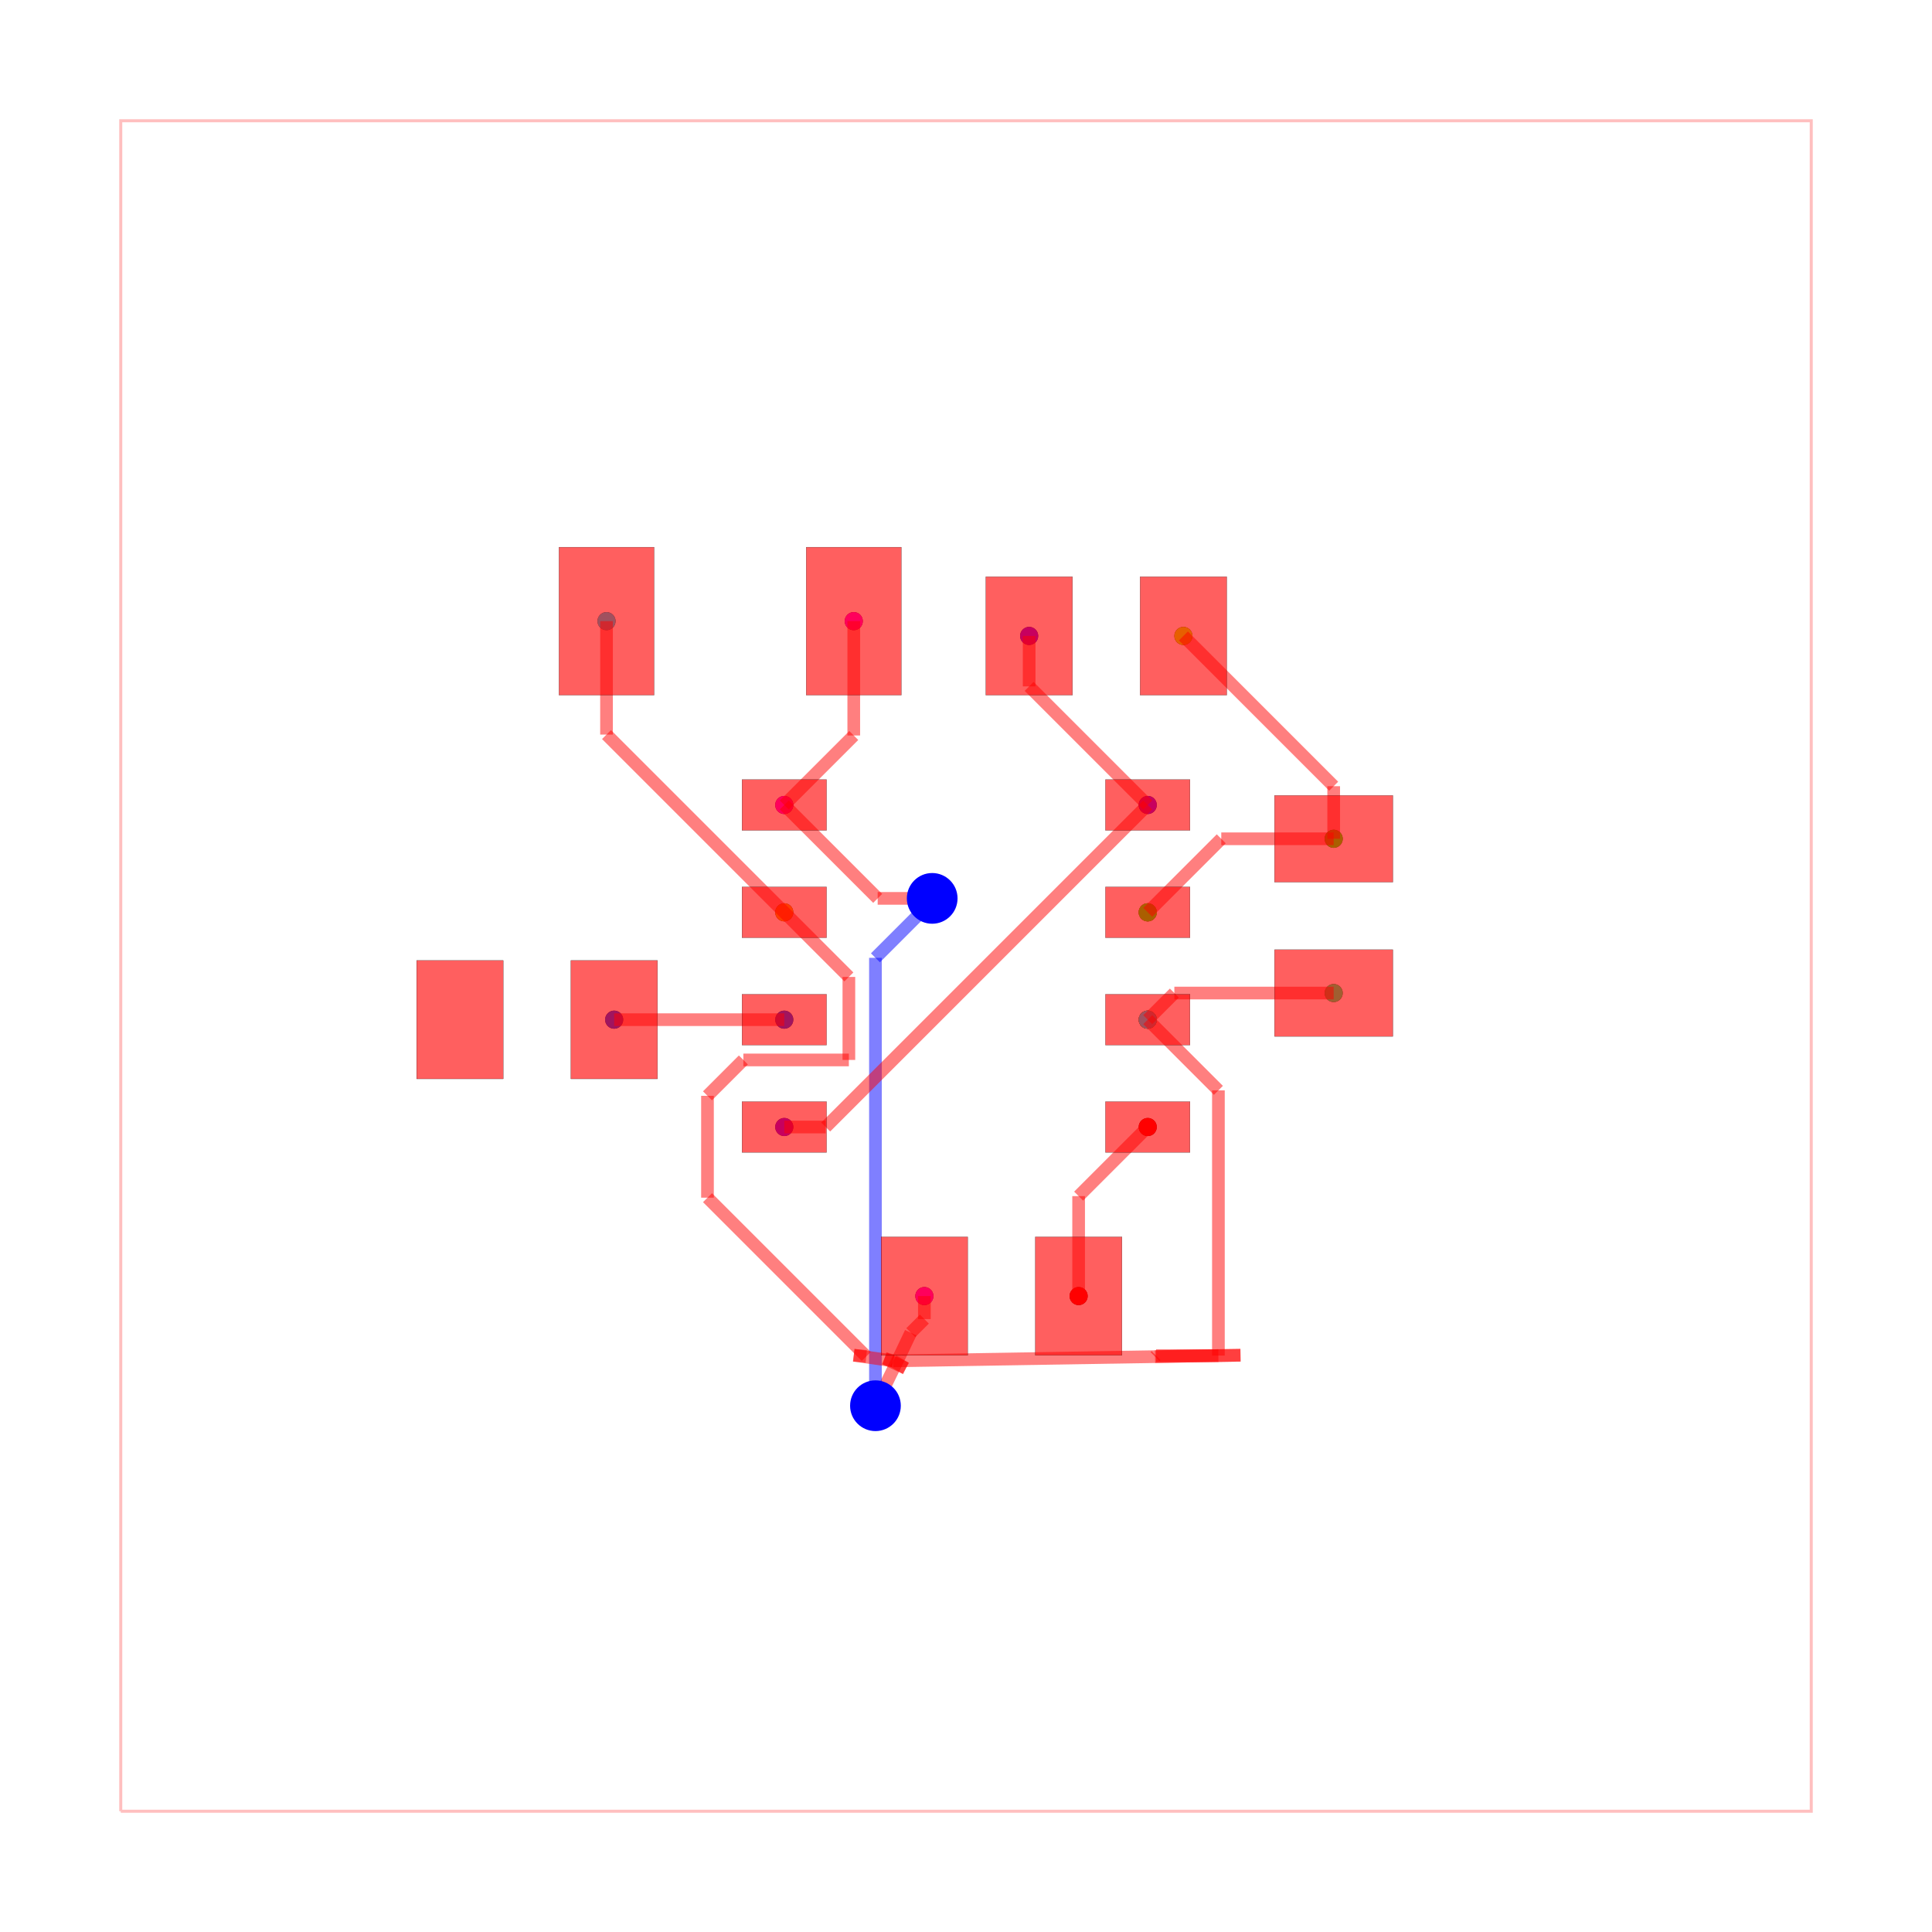
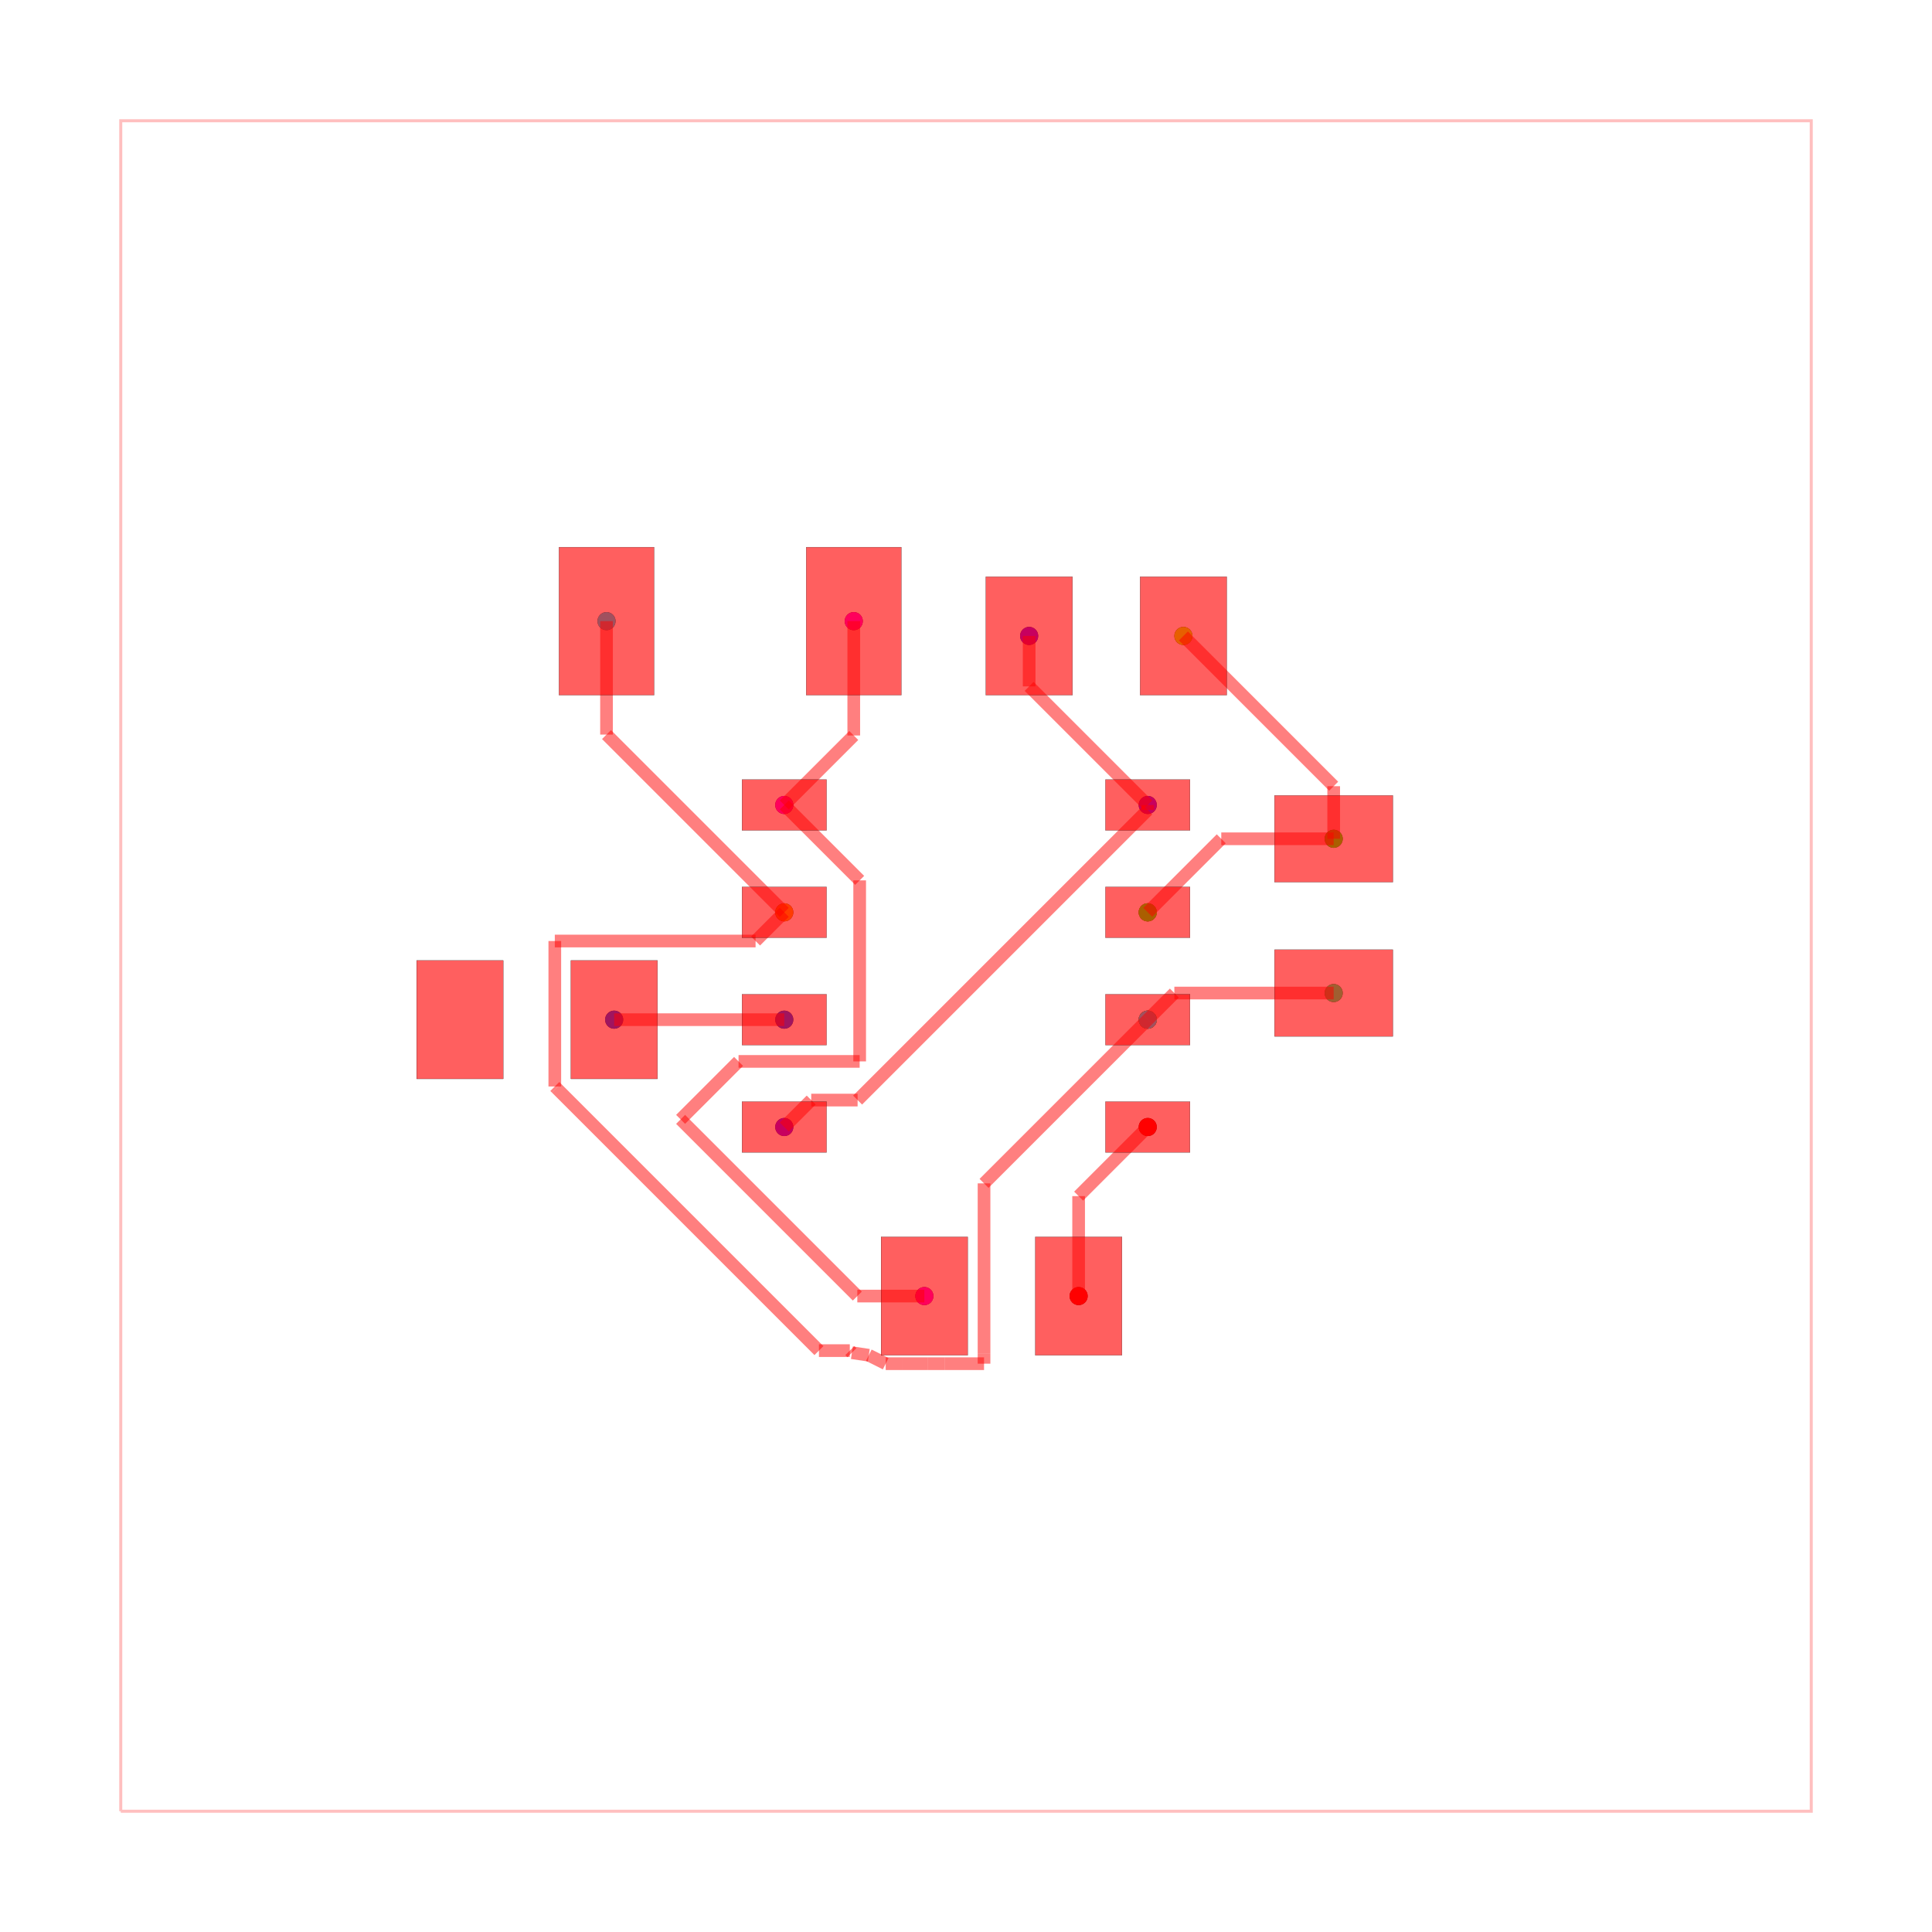
<svg xmlns="http://www.w3.org/2000/svg" width="640" height="640" viewBox="0 0 640 640">
  <rect width="100%" height="100%" fill="white" />
  <g>
    <circle data-type="point" data-label="source_trace_3 pcb_port_4" data-x="2.15" data-y="-1.905" cx="380.2" cy="373.34" r="3" fill="black" />
  </g>
  <g>
    <circle data-type="point" data-label="source_trace_3 pcb_port_14" data-x="1.332455957700033" data-y="-3.9050000000000002" cx="357.309" cy="429.34" r="3" fill="black" />
  </g>
  <g>
    <circle data-type="point" data-label="source_trace_5 pcb_port_5" data-x="2.15" data-y="-0.635" cx="380.2" cy="337.78" r="3" fill="black" />
  </g>
  <g>
    <circle data-type="point" data-label="source_trace_5 pcb_port_1" data-x="-2.15" data-y="0.635" cx="259.8" cy="302.22" r="3" fill="black" />
  </g>
  <g>
    <circle data-type="point" data-label="source_trace_7 pcb_port_9" data-x="2.5720976920476617" data-y="3.9050000000000002" cx="392.019" cy="210.66" r="3" fill="black" />
  </g>
  <g>
    <circle data-type="point" data-label="source_trace_7 pcb_port_6" data-x="2.15" data-y="0.635" cx="380.2" cy="302.22" r="3" fill="black" />
  </g>
  <g>
    <circle data-type="point" data-label="source_trace_8 pcb_port_6" data-x="2.15" data-y="0.635" cx="380.2" cy="302.22" r="3" fill="black" />
  </g>
  <g>
    <circle data-type="point" data-label="source_trace_8 pcb_port_10" data-x="4.35" data-y="1.5050000000000003" cx="441.8" cy="277.86" r="3" fill="black" />
  </g>
  <g>
    <circle data-type="point" data-label="source_trace_9 pcb_port_11" data-x="4.35" data-y="-0.31999999999999973" cx="441.8" cy="328.96" r="3" fill="black" />
  </g>
  <g>
    <circle data-type="point" data-label="source_trace_9 pcb_port_5" data-x="2.15" data-y="-0.635" cx="380.2" cy="337.78" r="3" fill="black" />
  </g>
  <g>
    <circle data-type="point" data-label="source_trace_10 pcb_port_5" data-x="2.15" data-y="-0.635" cx="380.2" cy="337.78" r="3" fill="black" />
  </g>
  <g>
    <circle data-type="point" data-label="source_trace_10 pcb_port_12" data-x="-4.252902307952339" data-y="4.08" cx="200.919" cy="205.76" r="3" fill="black" />
  </g>
  <g>
    <circle data-type="point" data-label="source_trace_12 pcb_port_2" data-x="-2.15" data-y="-0.635" cx="259.8" cy="337.78" r="3" fill="black" />
  </g>
  <g>
    <circle data-type="point" data-label="source_trace_12 pcb_port_16" data-x="-4.1625000000000005" data-y="-0.6350000000000003" cx="203.45" cy="337.78" r="3" fill="black" />
  </g>
  <g>
    <circle data-type="point" data-label="source_net_0 pcb_port_3" data-x="-2.15" data-y="-1.905" cx="259.8" cy="373.34" r="3" fill="black" />
  </g>
  <g>
    <circle data-type="point" data-label="source_net_0 pcb_port_8" data-x="0.7470976920476616" data-y="3.9050000000000002" cx="340.919" cy="210.66" r="3" fill="black" />
  </g>
  <g>
    <circle data-type="point" data-label="source_net_0 pcb_port_7" data-x="2.15" data-y="1.905" cx="380.2" cy="266.66" r="3" fill="black" />
  </g>
  <g>
    <circle data-type="point" data-label="source_net_1 pcb_port_0" data-x="-2.15" data-y="1.905" cx="259.8" cy="266.66" r="3" fill="black" />
  </g>
  <g>
    <circle data-type="point" data-label="source_net_1 pcb_port_13" data-x="-1.327902307952339" data-y="4.08" cx="282.819" cy="205.76" r="3" fill="black" />
  </g>
  <g>
    <circle data-type="point" data-label="source_net_1 pcb_port_15" data-x="-0.49254404229996707" data-y="-3.9050000000000002" cx="306.209" cy="429.34" r="3" fill="black" />
  </g>
  <g>
    <circle data-type="point" data-label="source_trace_3 (top)" data-x="2.15" data-y="-1.905" cx="380.2" cy="373.34" r="3" fill="hsl(0, 100%, 50%)" />
  </g>
  <g>
    <circle data-type="point" data-label="source_trace_3 (top)" data-x="1.332455957700033" data-y="-3.9050000000000002" cx="357.309" cy="429.34" r="3" fill="hsl(0, 100%, 50%)" />
  </g>
  <g>
    <circle data-type="point" data-label="source_trace_5 (top)" data-x="2.15" data-y="-0.635" cx="380.2" cy="337.78" r="3" fill="hsl(37.778, 100%, 50%)" />
  </g>
  <g>
    <circle data-type="point" data-label="source_trace_5 (top)" data-x="-2.15" data-y="0.635" cx="259.8" cy="302.22" r="3" fill="hsl(37.778, 100%, 50%)" />
  </g>
  <g>
    <circle data-type="point" data-label="source_trace_7 (top)" data-x="2.5720976920476617" data-y="3.9050000000000002" cx="392.019" cy="210.66" r="3" fill="hsl(75.556, 100%, 50%)" />
  </g>
  <g>
    <circle data-type="point" data-label="source_trace_7 (top)" data-x="2.15" data-y="0.635" cx="380.2" cy="302.22" r="3" fill="hsl(75.556, 100%, 50%)" />
  </g>
  <g>
    <circle data-type="point" data-label="source_trace_8 (top)" data-x="2.15" data-y="0.635" cx="380.2" cy="302.22" r="3" fill="hsl(113.333, 100%, 50%)" />
  </g>
  <g>
    <circle data-type="point" data-label="source_trace_8 (top)" data-x="4.35" data-y="1.5050000000000003" cx="441.8" cy="277.86" r="3" fill="hsl(113.333, 100%, 50%)" />
  </g>
  <g>
    <circle data-type="point" data-label="source_trace_9 (top)" data-x="4.35" data-y="-0.31999999999999973" cx="441.8" cy="328.96" r="3" fill="hsl(151.111, 100%, 50%)" />
  </g>
  <g>
    <circle data-type="point" data-label="source_trace_9 (top)" data-x="2.15" data-y="-0.635" cx="380.2" cy="337.78" r="3" fill="hsl(151.111, 100%, 50%)" />
  </g>
  <g>
    <circle data-type="point" data-label="source_trace_10 (top)" data-x="2.15" data-y="-0.635" cx="380.2" cy="337.78" r="3" fill="hsl(188.889, 100%, 50%)" />
  </g>
  <g>
    <circle data-type="point" data-label="source_trace_10 (top)" data-x="-4.252902307952339" data-y="4.08" cx="200.919" cy="205.76" r="3" fill="hsl(188.889, 100%, 50%)" />
  </g>
  <g>
    <circle data-type="point" data-label="source_trace_12 (top)" data-x="-2.15" data-y="-0.635" cx="259.8" cy="337.78" r="3" fill="hsl(226.667, 100%, 50%)" />
  </g>
  <g>
    <circle data-type="point" data-label="source_trace_12 (top)" data-x="-4.1625000000000005" data-y="-0.6350000000000003" cx="203.45" cy="337.78" r="3" fill="hsl(226.667, 100%, 50%)" />
  </g>
  <g>
    <circle data-type="point" data-label="source_net_0 (top)" data-x="-2.15" data-y="-1.905" cx="259.8" cy="373.34" r="3" fill="hsl(264.444, 100%, 50%)" />
  </g>
  <g>
    <circle data-type="point" data-label="source_net_0 (top)" data-x="0.7470976920476616" data-y="3.9050000000000002" cx="340.919" cy="210.66" r="3" fill="hsl(264.444, 100%, 50%)" />
  </g>
  <g>
    <circle data-type="point" data-label="source_net_0 (top)" data-x="2.15" data-y="1.905" cx="380.2" cy="266.66" r="3" fill="hsl(264.444, 100%, 50%)" />
  </g>
  <g>
    <circle data-type="point" data-label="source_net_1 (top)" data-x="-2.15" data-y="1.905" cx="259.8" cy="266.66" r="3" fill="hsl(302.222, 100%, 50%)" />
  </g>
  <g>
    <circle data-type="point" data-label="source_net_1 (top)" data-x="-1.327902307952339" data-y="4.08" cx="282.819" cy="205.76" r="3" fill="hsl(302.222, 100%, 50%)" />
  </g>
  <g>
    <circle data-type="point" data-label="source_net_1 (top)" data-x="-0.49254404229996707" data-y="-3.9050000000000002" cx="306.209" cy="429.34" r="3" fill="hsl(302.222, 100%, 50%)" />
  </g>
  <g>
    <polyline data-points="-10,-10 10,-10 10,10 -10,10 -10,-10" data-type="line" data-label="" points="40,600 600,600 600,40 40,40 40,600" fill="none" stroke="rgba(255,0,0,0.25)" stroke-width="1px" />
  </g>
  <g>
    <polyline data-points="-1.327902307952339,4.08 -1.327902307952339,2.7270976920476606" data-type="line" data-label="" points="282.819,205.76 282.819,243.641" fill="none" stroke="rgba(255,0,0,0.5)" stroke-width="4.2" />
  </g>
  <g>
    <polyline data-points="-1.327902307952339,2.7270976920476606 -2.15,1.905" data-type="line" data-label="" points="282.819,243.641 259.8,266.66" fill="none" stroke="rgba(255,0,0,0.5)" stroke-width="4.2" />
  </g>
  <g>
-     <polyline data-points="-0.49254404229996707,-3.9050000000000002 -0.49254404229996707,-4.177550482200795" data-type="line" data-label="" points="306.209,429.34 306.209,436.971" fill="none" stroke="rgba(255,0,0,0.5)" stroke-width="4.2" />
-   </g>
-   <g>
-     <polyline data-points="-0.49254404229996707,-4.177550482200795 -0.6533152930698065,-4.338321732970634" data-type="line" data-label="" points="306.209,436.971 301.707,441.473" fill="none" stroke="rgba(255,0,0,0.5)" stroke-width="4.2" />
-   </g>
-   <g>
-     <polyline data-points="-0.6533152930698065,-4.338321732970634 -0.7800440422999669,-4.605" data-type="line" data-label="" points="301.707,441.473 298.159,448.94" fill="none" stroke="rgba(255,0,0,0.5)" stroke-width="4.2" />
-   </g>
-   <g>
-     <polyline data-points="-0.7800440422999669,-4.605 -1.0712720211499835,-5.202357462077775" data-type="line" data-label="" points="298.159,448.94 290.004,465.666" fill="none" stroke="rgba(255,0,0,0.5)" stroke-width="4.2" />
-   </g>
-   <g>
-     <polyline data-points="-1.0712720211499835,-5.202357462077775 -1.0712720211499835,0.09661979405530863" data-type="line" data-label="" points="290.004,465.666 290.004,317.295" fill="none" stroke="rgba(0,0,255,0.5)" stroke-width="4.2" />
-   </g>
-   <g>
-     <polyline data-points="-1.0712720211499835,0.09661979405530863 -0.40000000000000013,0.767891815205292" data-type="line" data-label="" points="290.004,317.295 308.8,298.499" fill="none" stroke="rgba(0,0,255,0.5)" stroke-width="4.2" />
-   </g>
-   <g>
-     <polyline data-points="-0.40000000000000013,0.767891815205292 -0.40000000000000013,0.8000000000000002" data-type="line" data-label="" points="308.8,298.499 308.8,297.6" fill="none" stroke="rgba(0,0,255,0.5)" stroke-width="4.2" />
-   </g>
-   <g>
-     <polyline data-points="-0.40000000000000013,0.8000000000000002 -1.045,0.8000000000000002" data-type="line" data-label="" points="308.8,297.6 290.74,297.6" fill="none" stroke="rgba(255,0,0,0.5)" stroke-width="4.2" />
-   </g>
-   <g>
-     <polyline data-points="-1.045,0.8000000000000002 -2.15,1.905" data-type="line" data-label="" points="290.74,297.6 259.8,266.66" fill="none" stroke="rgba(255,0,0,0.5)" stroke-width="4.2" />
+     <polyline data-points="-0.49254404229996707,-3.9050000000000002 -1.285859677777597,-3.9050000000000002" data-type="line" data-label="" points="306.209,429.34 283.996,429.34" fill="none" stroke="rgba(255,0,0,0.5)" stroke-width="4.2" />
+   </g>
+   <g>
+     <polyline data-points="-1.285859677777597,-3.9050000000000002 -3.376482134871151,-1.8143775429064464" data-type="line" data-label="" points="283.996,429.34 225.459,370.803" fill="none" stroke="rgba(255,0,0,0.5)" stroke-width="4.2" />
+   </g>
+   <g>
+     <polyline data-points="-3.376482134871151,-1.8143775429064464 -2.6908972377372677,-1.128792645772563" data-type="line" data-label="" points="225.459,370.803 244.655,351.606" fill="none" stroke="rgba(255,0,0,0.5)" stroke-width="4.2" />
+   </g>
+   <g>
+     <polyline data-points="-2.6908972377372677,-1.128792645772563 -1.2579877404557183,-1.128792645772563" data-type="line" data-label="" points="244.655,351.606 284.776,351.606" fill="none" stroke="rgba(255,0,0,0.5)" stroke-width="4.2" />
+   </g>
+   <g>
+     <polyline data-points="-1.2579877404557183,-1.128792645772563 -1.2579877404557183,1.0129877404557184" data-type="line" data-label="" points="284.776,351.606 284.776,291.636" fill="none" stroke="rgba(255,0,0,0.5)" stroke-width="4.2" />
+   </g>
+   <g>
+     <polyline data-points="-1.2579877404557183,1.0129877404557184 -2.15,1.905" data-type="line" data-label="" points="284.776,291.636 259.8,266.66" fill="none" stroke="rgba(255,0,0,0.5)" stroke-width="4.2" />
  </g>
  <g>
    <polyline data-points="0.7470976920476616,3.9050000000000002 0.7470976920476616,3.3079023079523386" data-type="line" data-label="" points="340.919,210.66 340.919,227.379" fill="none" stroke="rgba(255,0,0,0.5)" stroke-width="4.2" />
  </g>
  <g>
    <polyline data-points="0.7470976920476616,3.3079023079523386 2.15,1.905" data-type="line" data-label="" points="340.919,227.379 380.2,266.66" fill="none" stroke="rgba(255,0,0,0.5)" stroke-width="4.2" />
  </g>
  <g>
-     <polyline data-points="2.15,1.905 -1.6600000000000001,-1.905" data-type="line" data-label="" points="380.2,266.66 273.52,373.34" fill="none" stroke="rgba(255,0,0,0.5)" stroke-width="4.2" />
-   </g>
-   <g>
-     <polyline data-points="-1.6600000000000001,-1.905 -2.15,-1.905" data-type="line" data-label="" points="273.52,373.34 259.8,373.34" fill="none" stroke="rgba(255,0,0,0.5)" stroke-width="4.2" />
+     <polyline data-points="2.15,1.905 2.15,1.8461402140330891" data-type="line" data-label="" points="380.2,266.66 380.2,268.308" fill="none" stroke="rgba(255,0,0,0.5)" stroke-width="4.2" />
+   </g>
+   <g>
+     <polyline data-points="2.15,1.8461402140330891 -1.282401758064452,-1.5862615440313625" data-type="line" data-label="" points="380.2,268.308 284.093,364.415" fill="none" stroke="rgba(255,0,0,0.5)" stroke-width="4.2" />
+   </g>
+   <g>
+     <polyline data-points="-1.282401758064452,-1.5862615440313625 -1.8312615440313624,-1.5862615440313625" data-type="line" data-label="" points="284.093,364.415 268.725,364.415" fill="none" stroke="rgba(255,0,0,0.5)" stroke-width="4.2" />
+   </g>
+   <g>
+     <polyline data-points="-1.8312615440313624,-1.5862615440313625 -2.15,-1.905" data-type="line" data-label="" points="268.725,364.415 259.8,373.34" fill="none" stroke="rgba(255,0,0,0.5)" stroke-width="4.2" />
  </g>
  <g>
    <polyline data-points="-4.1625000000000005,-0.6350000000000003 -2.1500000000000004,-0.6350000000000003" data-type="line" data-label="" points="203.45,337.78 259.8,337.78" fill="none" stroke="rgba(255,0,0,0.5)" stroke-width="4.2" />
  </g>
  <g>
    <polyline data-points="-2.1500000000000004,-0.6350000000000003 -2.15,-0.635" data-type="line" data-label="" points="259.8,337.78 259.8,337.78" fill="none" stroke="rgba(255,0,0,0.5)" stroke-width="4.2" />
  </g>
  <g>
    <polyline data-points="4.35,1.5050000000000003 3.0200000000000005,1.5050000000000003" data-type="line" data-label="" points="441.8,277.86 404.56,277.86" fill="none" stroke="rgba(255,0,0,0.5)" stroke-width="4.2" />
  </g>
  <g>
    <polyline data-points="3.0200000000000005,1.5050000000000003 2.15,0.635" data-type="line" data-label="" points="404.56,277.86 380.2,302.22" fill="none" stroke="rgba(255,0,0,0.5)" stroke-width="4.2" />
  </g>
  <g>
    <polyline data-points="4.35,1.5050000000000003 4.35,2.1270976920476623" data-type="line" data-label="" points="441.8,277.86 441.8,260.441" fill="none" stroke="rgba(255,0,0,0.5)" stroke-width="4.2" />
  </g>
  <g>
    <polyline data-points="4.35,2.1270976920476623 2.5720976920476617,3.9050000000000002" data-type="line" data-label="" points="441.8,260.441 392.019,210.66" fill="none" stroke="rgba(255,0,0,0.5)" stroke-width="4.2" />
  </g>
  <g>
    <polyline data-points="4.35,-0.31999999999999973 2.4650000000000003,-0.31999999999999973" data-type="line" data-label="" points="441.8,328.96 389.02,328.96" fill="none" stroke="rgba(255,0,0,0.5)" stroke-width="4.2" />
  </g>
  <g>
    <polyline data-points="2.4650000000000003,-0.31999999999999973 2.15,-0.635" data-type="line" data-label="" points="389.02,328.96 380.2,337.78" fill="none" stroke="rgba(255,0,0,0.5)" stroke-width="4.2" />
  </g>
  <g>
    <polyline data-points="-4.252902307952339,4.08 -4.252902307952339,2.7379023079523392" data-type="line" data-label="" points="200.919,205.76 200.919,243.339" fill="none" stroke="rgba(255,0,0,0.5)" stroke-width="4.2" />
  </g>
  <g>
    <polyline data-points="-4.252902307952339,2.7379023079523392 -2.15,0.635" data-type="line" data-label="" points="200.919,243.339 259.8,302.22" fill="none" stroke="rgba(255,0,0,0.5)" stroke-width="4.2" />
  </g>
  <g>
-     <polyline data-points="2.15,-0.635 2.986201815515132,-1.4712018155151323" data-type="line" data-label="" points="380.2,337.78 403.614,361.194" fill="none" stroke="rgba(255,0,0,0.5)" stroke-width="4.2" />
-   </g>
-   <g>
-     <polyline data-points="2.986201815515132,-1.4712018155151323 2.986201815515132,-4.609228856839955" data-type="line" data-label="" points="403.614,361.194 403.614,449.058" fill="none" stroke="rgba(255,0,0,0.5)" stroke-width="4.2" />
-   </g>
-   <g>
-     <polyline data-points="2.986201815515132,-4.609228856839955 2.248778255529582,-4.609228856839955" data-type="line" data-label="" points="403.614,449.058 382.966,449.058" fill="none" stroke="rgba(255,0,0,0.5)" stroke-width="4.2" />
-   </g>
-   <g>
-     <polyline data-points="2.248778255529582,-4.609228856839955 2.2366464082516933,-4.621360704117844" data-type="line" data-label="" points="382.966,449.058 382.626,449.398" fill="none" stroke="rgba(255,0,0,0.5)" stroke-width="4.2" />
-   </g>
-   <g>
-     <polyline data-points="2.2366464082516933,-4.621360704117844 3.247477978850017,-4.605" data-type="line" data-label="" points="382.626,449.398 410.929,448.94" fill="none" stroke="rgba(255,0,0,0.5)" stroke-width="4.2" />
-   </g>
-   <g>
-     <polyline data-points="3.247477978850017,-4.605 -0.8635895476721527,-4.671539234988567" data-type="line" data-label="" points="410.929,448.94 295.819,450.803" fill="none" stroke="rgba(255,0,0,0.5)" stroke-width="4.2" />
-   </g>
-   <g>
-     <polyline data-points="-0.8635895476721527,-4.671539234988567 -0.9644760335210989,-4.64245156192457" data-type="line" data-label="" points="295.819,450.803 292.995,449.989" fill="none" stroke="rgba(255,0,0,0.5)" stroke-width="4.2" />
-   </g>
-   <g>
-     <polyline data-points="-0.9644760335210989,-4.64245156192457 -0.7114014777973321,-4.760324440656222" data-type="line" data-label="" points="292.995,449.989 300.081,453.289" fill="none" stroke="rgba(255,0,0,0.5)" stroke-width="4.2" />
-   </g>
-   <g>
-     <polyline data-points="-0.7114014777973321,-4.760324440656222 -0.8621391962239606,-4.6721089717089095" data-type="line" data-label="" points="300.081,453.289 295.86,450.819" fill="none" stroke="rgba(255,0,0,0.5)" stroke-width="4.2" />
-   </g>
-   <g>
-     <polyline data-points="-0.8621391962239606,-4.6721089717089095 -1.3275220211499836,-4.605" data-type="line" data-label="" points="295.86,450.819 282.829,448.94" fill="none" stroke="rgba(255,0,0,0.5)" stroke-width="4.2" />
-   </g>
-   <g>
-     <polyline data-points="-1.3275220211499836,-4.605 -1.1801255927152117,-4.61932785646768" data-type="line" data-label="" points="282.829,448.94 286.956,449.341" fill="none" stroke="rgba(255,0,0,0.5)" stroke-width="4.2" />
-   </g>
-   <g>
-     <polyline data-points="-1.1801255927152117,-4.61932785646768 -3.058440512604104,-2.7410129365787874" data-type="line" data-label="" points="286.956,449.341 234.364,396.748" fill="none" stroke="rgba(255,0,0,0.5)" stroke-width="4.2" />
-   </g>
-   <g>
-     <polyline data-points="-3.058440512604104,-2.7410129365787874 -3.058440512604104,-1.5358183502661265" data-type="line" data-label="" points="234.364,396.748 234.364,363.003" fill="none" stroke="rgba(255,0,0,0.5)" stroke-width="4.2" />
-   </g>
-   <g>
-     <polyline data-points="-3.058440512604104,-1.5358183502661265 -2.6340478343895306,-1.1114256720515532" data-type="line" data-label="" points="234.364,363.003 246.247,351.12" fill="none" stroke="rgba(255,0,0,0.5)" stroke-width="4.2" />
-   </g>
-   <g>
-     <polyline data-points="-2.6340478343895306,-1.1114256720515532 -1.3857094534192556,-1.1114256720515532" data-type="line" data-label="" points="246.247,351.12 281.2,351.12" fill="none" stroke="rgba(255,0,0,0.5)" stroke-width="4.2" />
-   </g>
-   <g>
-     <polyline data-points="-1.3857094534192556,-1.1114256720515532 -1.3857094534192556,-0.12929054658074435" data-type="line" data-label="" points="281.2,351.12 281.2,323.62" fill="none" stroke="rgba(255,0,0,0.5)" stroke-width="4.2" />
-   </g>
-   <g>
-     <polyline data-points="-1.3857094534192556,-0.12929054658074435 -2.15,0.635" data-type="line" data-label="" points="281.2,323.62 259.8,302.22" fill="none" stroke="rgba(255,0,0,0.5)" stroke-width="4.2" />
+     <polyline data-points="2.15,-0.635 0.2133565113921776,-2.5716434886078225" data-type="line" data-label="" points="380.2,337.78 325.974,392.006" fill="none" stroke="rgba(255,0,0,0.5)" stroke-width="4.2" />
+   </g>
+   <g>
+     <polyline data-points="0.2133565113921776,-2.5716434886078225 0.21335651139217754,-4.582721733268575" data-type="line" data-label="" points="325.974,392.006 325.974,448.316" fill="none" stroke="rgba(255,0,0,0.5)" stroke-width="4.2" />
+   </g>
+   <g>
+     <polyline data-points="0.21335651139217754,-4.582721733268575 0.21335651139217754,-4.705" data-type="line" data-label="" points="325.974,448.316 325.974,451.74" fill="none" stroke="rgba(255,0,0,0.5)" stroke-width="4.2" />
+   </g>
+   <g>
+     <polyline data-points="0.21335651139217754,-4.705 -0.24999999999999997,-4.705" data-type="line" data-label="" points="325.974,451.74 313,451.74" fill="none" stroke="rgba(255,0,0,0.5)" stroke-width="4.2" />
+   </g>
+   <g>
+     <polyline data-points="-0.24999999999999997,-4.705 -0.44999999999999996,-4.705" data-type="line" data-label="" points="313,451.74 307.4,451.74" fill="none" stroke="rgba(255,0,0,0.5)" stroke-width="4.2" />
+   </g>
+   <g>
+     <polyline data-points="-0.44999999999999996,-4.705 -0.7499999999999999,-4.705" data-type="line" data-label="" points="307.4,451.74 299,451.74" fill="none" stroke="rgba(255,0,0,0.5)" stroke-width="4.2" />
+   </g>
+   <g>
+     <polyline data-points="-0.7499999999999999,-4.705 -0.9499999999999998,-4.705" data-type="line" data-label="" points="299,451.74 293.4,451.74" fill="none" stroke="rgba(255,0,0,0.5)" stroke-width="4.2" />
+   </g>
+   <g>
+     <polyline data-points="-0.9499999999999998,-4.705 -1.15,-4.605" data-type="line" data-label="" points="293.4,451.74 287.8,448.94" fill="none" stroke="rgba(255,0,0,0.5)" stroke-width="4.2" />
+   </g>
+   <g>
+     <polyline data-points="-1.15,-4.605 -1.3499999999999999,-4.574999999999999" data-type="line" data-label="" points="287.8,448.94 282.2,448.1" fill="none" stroke="rgba(255,0,0,0.5)" stroke-width="4.2" />
+   </g>
+   <g>
+     <polyline data-points="-1.3499999999999999,-4.574999999999999 -1.374654889349784,-4.550345110650215" data-type="line" data-label="" points="282.2,448.1 281.51,447.41" fill="none" stroke="rgba(255,0,0,0.5)" stroke-width="4.2" />
+   </g>
+   <g>
+     <polyline data-points="-1.374654889349784,-4.550345110650215 -1.739914671265324,-4.550345110650215" data-type="line" data-label="" points="281.51,447.41 271.282,447.41" fill="none" stroke="rgba(255,0,0,0.5)" stroke-width="4.2" />
+   </g>
+   <g>
+     <polyline data-points="-1.739914671265324,-4.550345110650215 -4.845276659521495,-1.444983122394044" data-type="line" data-label="" points="271.282,447.41 184.332,360.46" fill="none" stroke="rgba(255,0,0,0.5)" stroke-width="4.2" />
+   </g>
+   <g>
+     <polyline data-points="-4.845276659521495,-1.444983122394044 -4.864796946062051,-1.4254628358534882" data-type="line" data-label="" points="184.332,360.46 183.786,359.913" fill="none" stroke="rgba(255,0,0,0.5)" stroke-width="4.2" />
+   </g>
+   <g>
+     <polyline data-points="-4.864796946062051,-1.4254628358534882 -4.864796946062051,0.2955522993906088" data-type="line" data-label="" points="183.786,359.913 183.786,311.725" fill="none" stroke="rgba(255,0,0,0.5)" stroke-width="4.2" />
+   </g>
+   <g>
+     <polyline data-points="-4.864796946062051,0.2955522993906088 -2.489447700609391,0.2955522993906088" data-type="line" data-label="" points="183.786,311.725 250.295,311.725" fill="none" stroke="rgba(255,0,0,0.5)" stroke-width="4.2" />
+   </g>
+   <g>
+     <polyline data-points="-2.489447700609391,0.2955522993906088 -2.15,0.635" data-type="line" data-label="" points="250.295,311.725 259.8,302.22" fill="none" stroke="rgba(255,0,0,0.5)" stroke-width="4.2" />
  </g>
  <g>
    <polyline data-points="1.332455957700033,-3.9050000000000002 1.332455957700033,-2.722544042299967" data-type="line" data-label="" points="357.309,429.34 357.309,396.231" fill="none" stroke="rgba(255,0,0,0.5)" stroke-width="4.2" />
  </g>
  <g>
    <polyline data-points="1.332455957700033,-2.722544042299967 2.15,-1.905" data-type="line" data-label="" points="357.309,396.231 380.2,373.34" fill="none" stroke="rgba(255,0,0,0.5)" stroke-width="4.2" />
  </g>
  <g>
    <rect data-type="rect" data-label="top" data-x="-2.15" data-y="1.905" x="245.8" y="258.26" width="28" height="16.8" fill="rgba(255,0,0,0.25)" stroke="black" stroke-width="0.036" />
  </g>
  <g>
    <rect data-type="rect" data-label="top" data-x="-2.15" data-y="0.635" x="245.8" y="293.82" width="28" height="16.8" fill="rgba(255,0,0,0.25)" stroke="black" stroke-width="0.036" />
  </g>
  <g>
    <rect data-type="rect" data-label="top" data-x="-2.15" data-y="-0.635" x="245.8" y="329.38" width="28" height="16.8" fill="rgba(255,0,0,0.25)" stroke="black" stroke-width="0.036" />
  </g>
  <g>
    <rect data-type="rect" data-label="top" data-x="-2.15" data-y="-1.905" x="245.8" y="364.94" width="28" height="16.8" fill="rgba(255,0,0,0.25)" stroke="black" stroke-width="0.036" />
  </g>
  <g>
    <rect data-type="rect" data-label="top" data-x="2.15" data-y="-1.905" x="366.2" y="364.94" width="28" height="16.8" fill="rgba(255,0,0,0.25)" stroke="black" stroke-width="0.036" />
  </g>
  <g>
    <rect data-type="rect" data-label="top" data-x="2.15" data-y="-0.635" x="366.2" y="329.38" width="28" height="16.8" fill="rgba(255,0,0,0.25)" stroke="black" stroke-width="0.036" />
  </g>
  <g>
    <rect data-type="rect" data-label="top" data-x="2.15" data-y="0.635" x="366.2" y="293.82" width="28" height="16.8" fill="rgba(255,0,0,0.25)" stroke="black" stroke-width="0.036" />
  </g>
  <g>
    <rect data-type="rect" data-label="top" data-x="2.15" data-y="1.905" x="366.2" y="258.26" width="28" height="16.8" fill="rgba(255,0,0,0.25)" stroke="black" stroke-width="0.036" />
  </g>
  <g>
    <rect data-type="rect" data-label="top" data-x="0.7470976920476616" data-y="3.9050000000000002" x="326.569" y="191.06" width="28.7" height="39.2" fill="rgba(255,0,0,0.25)" stroke="black" stroke-width="0.036" />
  </g>
  <g>
    <rect data-type="rect" data-label="top" data-x="2.5720976920476617" data-y="3.9050000000000002" x="377.669" y="191.06" width="28.7" height="39.2" fill="rgba(255,0,0,0.25)" stroke="black" stroke-width="0.036" />
  </g>
  <g>
    <rect data-type="rect" data-label="top" data-x="4.35" data-y="1.5050000000000003" x="422.2" y="263.51" width="39.2" height="28.7" fill="rgba(255,0,0,0.25)" stroke="black" stroke-width="0.036" />
  </g>
  <g>
    <rect data-type="rect" data-label="top" data-x="4.35" data-y="-0.31999999999999973" x="422.2" y="314.61" width="39.2" height="28.7" fill="rgba(255,0,0,0.25)" stroke="black" stroke-width="0.036" />
  </g>
  <g>
    <rect data-type="rect" data-label="top" data-x="-4.252902307952339" data-y="4.08" x="185.169" y="181.26" width="31.5" height="49" fill="rgba(255,0,0,0.25)" stroke="black" stroke-width="0.036" />
  </g>
  <g>
    <rect data-type="rect" data-label="top" data-x="-1.327902307952339" data-y="4.08" x="267.069" y="181.26" width="31.5" height="49" fill="rgba(255,0,0,0.25)" stroke="black" stroke-width="0.036" />
  </g>
  <g>
    <rect data-type="rect" data-label="top" data-x="1.332455957700033" data-y="-3.9050000000000002" x="342.959" y="409.74" width="28.7" height="39.2" fill="rgba(255,0,0,0.25)" stroke="black" stroke-width="0.036" />
  </g>
  <g>
    <rect data-type="rect" data-label="top" data-x="-0.49254404229996707" data-y="-3.9050000000000002" x="291.859" y="409.74" width="28.7" height="39.2" fill="rgba(255,0,0,0.25)" stroke="black" stroke-width="0.036" />
  </g>
  <g>
    <rect data-type="rect" data-label="top" data-x="-4.1625000000000005" data-y="-0.6350000000000003" x="189.1" y="318.18" width="28.7" height="39.2" fill="rgba(255,0,0,0.25)" stroke="black" stroke-width="0.036" />
  </g>
  <g>
    <rect data-type="rect" data-label="top" data-x="-5.9875" data-y="-0.6350000000000001" x="138" y="318.18" width="28.7" height="39.2" fill="rgba(255,0,0,0.25)" stroke="black" stroke-width="0.036" />
  </g>
  <g>
    <rect data-type="rect" data-label="" data-x="-2.15" data-y="1.905" x="245.8" y="258.26" width="28" height="16.8" fill="rgba(255,0,0,0.5)" stroke="black" stroke-width="0.036" />
  </g>
  <g>
    <rect data-type="rect" data-label="" data-x="-2.15" data-y="0.635" x="245.8" y="293.82" width="28" height="16.8" fill="rgba(255,0,0,0.5)" stroke="black" stroke-width="0.036" />
  </g>
  <g>
    <rect data-type="rect" data-label="" data-x="-2.15" data-y="-0.635" x="245.8" y="329.38" width="28" height="16.8" fill="rgba(255,0,0,0.5)" stroke="black" stroke-width="0.036" />
  </g>
  <g>
    <rect data-type="rect" data-label="" data-x="-2.15" data-y="-1.905" x="245.8" y="364.94" width="28" height="16.8" fill="rgba(255,0,0,0.5)" stroke="black" stroke-width="0.036" />
  </g>
  <g>
    <rect data-type="rect" data-label="" data-x="2.15" data-y="-1.905" x="366.2" y="364.94" width="28" height="16.8" fill="rgba(255,0,0,0.5)" stroke="black" stroke-width="0.036" />
  </g>
  <g>
    <rect data-type="rect" data-label="" data-x="2.15" data-y="-0.635" x="366.2" y="329.38" width="28" height="16.8" fill="rgba(255,0,0,0.5)" stroke="black" stroke-width="0.036" />
  </g>
  <g>
    <rect data-type="rect" data-label="" data-x="2.15" data-y="0.635" x="366.2" y="293.82" width="28" height="16.8" fill="rgba(255,0,0,0.5)" stroke="black" stroke-width="0.036" />
  </g>
  <g>
    <rect data-type="rect" data-label="" data-x="2.15" data-y="1.905" x="366.2" y="258.26" width="28" height="16.8" fill="rgba(255,0,0,0.5)" stroke="black" stroke-width="0.036" />
  </g>
  <g>
    <rect data-type="rect" data-label="" data-x="0.7470976920476616" data-y="3.9050000000000002" x="326.569" y="191.06" width="28.7" height="39.2" fill="rgba(255,0,0,0.5)" stroke="black" stroke-width="0.036" />
  </g>
  <g>
    <rect data-type="rect" data-label="" data-x="2.5720976920476617" data-y="3.9050000000000002" x="377.669" y="191.06" width="28.7" height="39.2" fill="rgba(255,0,0,0.5)" stroke="black" stroke-width="0.036" />
  </g>
  <g>
    <rect data-type="rect" data-label="" data-x="4.35" data-y="1.5050000000000003" x="422.2" y="263.51" width="39.2" height="28.7" fill="rgba(255,0,0,0.5)" stroke="black" stroke-width="0.036" />
  </g>
  <g>
    <rect data-type="rect" data-label="" data-x="4.35" data-y="-0.31999999999999973" x="422.2" y="314.61" width="39.2" height="28.7" fill="rgba(255,0,0,0.5)" stroke="black" stroke-width="0.036" />
  </g>
  <g>
    <rect data-type="rect" data-label="" data-x="-4.252902307952339" data-y="4.08" x="185.169" y="181.26" width="31.5" height="49" fill="rgba(255,0,0,0.5)" stroke="black" stroke-width="0.036" />
  </g>
  <g>
    <rect data-type="rect" data-label="" data-x="-1.327902307952339" data-y="4.08" x="267.069" y="181.26" width="31.5" height="49" fill="rgba(255,0,0,0.5)" stroke="black" stroke-width="0.036" />
  </g>
  <g>
    <rect data-type="rect" data-label="" data-x="1.332455957700033" data-y="-3.9050000000000002" x="342.959" y="409.74" width="28.7" height="39.2" fill="rgba(255,0,0,0.5)" stroke="black" stroke-width="0.036" />
  </g>
  <g>
    <rect data-type="rect" data-label="" data-x="-0.49254404229996707" data-y="-3.9050000000000002" x="291.859" y="409.74" width="28.7" height="39.2" fill="rgba(255,0,0,0.5)" stroke="black" stroke-width="0.036" />
  </g>
  <g>
    <rect data-type="rect" data-label="" data-x="-4.1625000000000005" data-y="-0.6350000000000003" x="189.1" y="318.18" width="28.7" height="39.2" fill="rgba(255,0,0,0.5)" stroke="black" stroke-width="0.036" />
  </g>
  <g>
    <rect data-type="rect" data-label="" data-x="-5.9875" data-y="-0.6350000000000001" x="138" y="318.18" width="28.7" height="39.2" fill="rgba(255,0,0,0.5)" stroke="black" stroke-width="0.036" />
  </g>
-   <circle data-type="circle" data-label="" data-x="-1.0712720211499835" data-y="-5.202357462077775" cx="290.004" cy="465.666" r="8.4" fill="blue" stroke="none" stroke-width="0.036" />
-   <circle data-type="circle" data-label="" data-x="-0.40000000000000013" data-y="0.8000000000000002" cx="308.8" cy="297.6" r="8.4" fill="blue" stroke="none" stroke-width="0.036" />
  <g id="crosshair" style="display: none">
    <line id="crosshair-h" y1="0" y2="640" stroke="#666" stroke-width="0.5" />
    <line id="crosshair-v" x1="0" x2="640" stroke="#666" stroke-width="0.5" />
    <text id="coordinates" font-family="monospace" font-size="12" fill="#666" />
  </g>
</svg>
